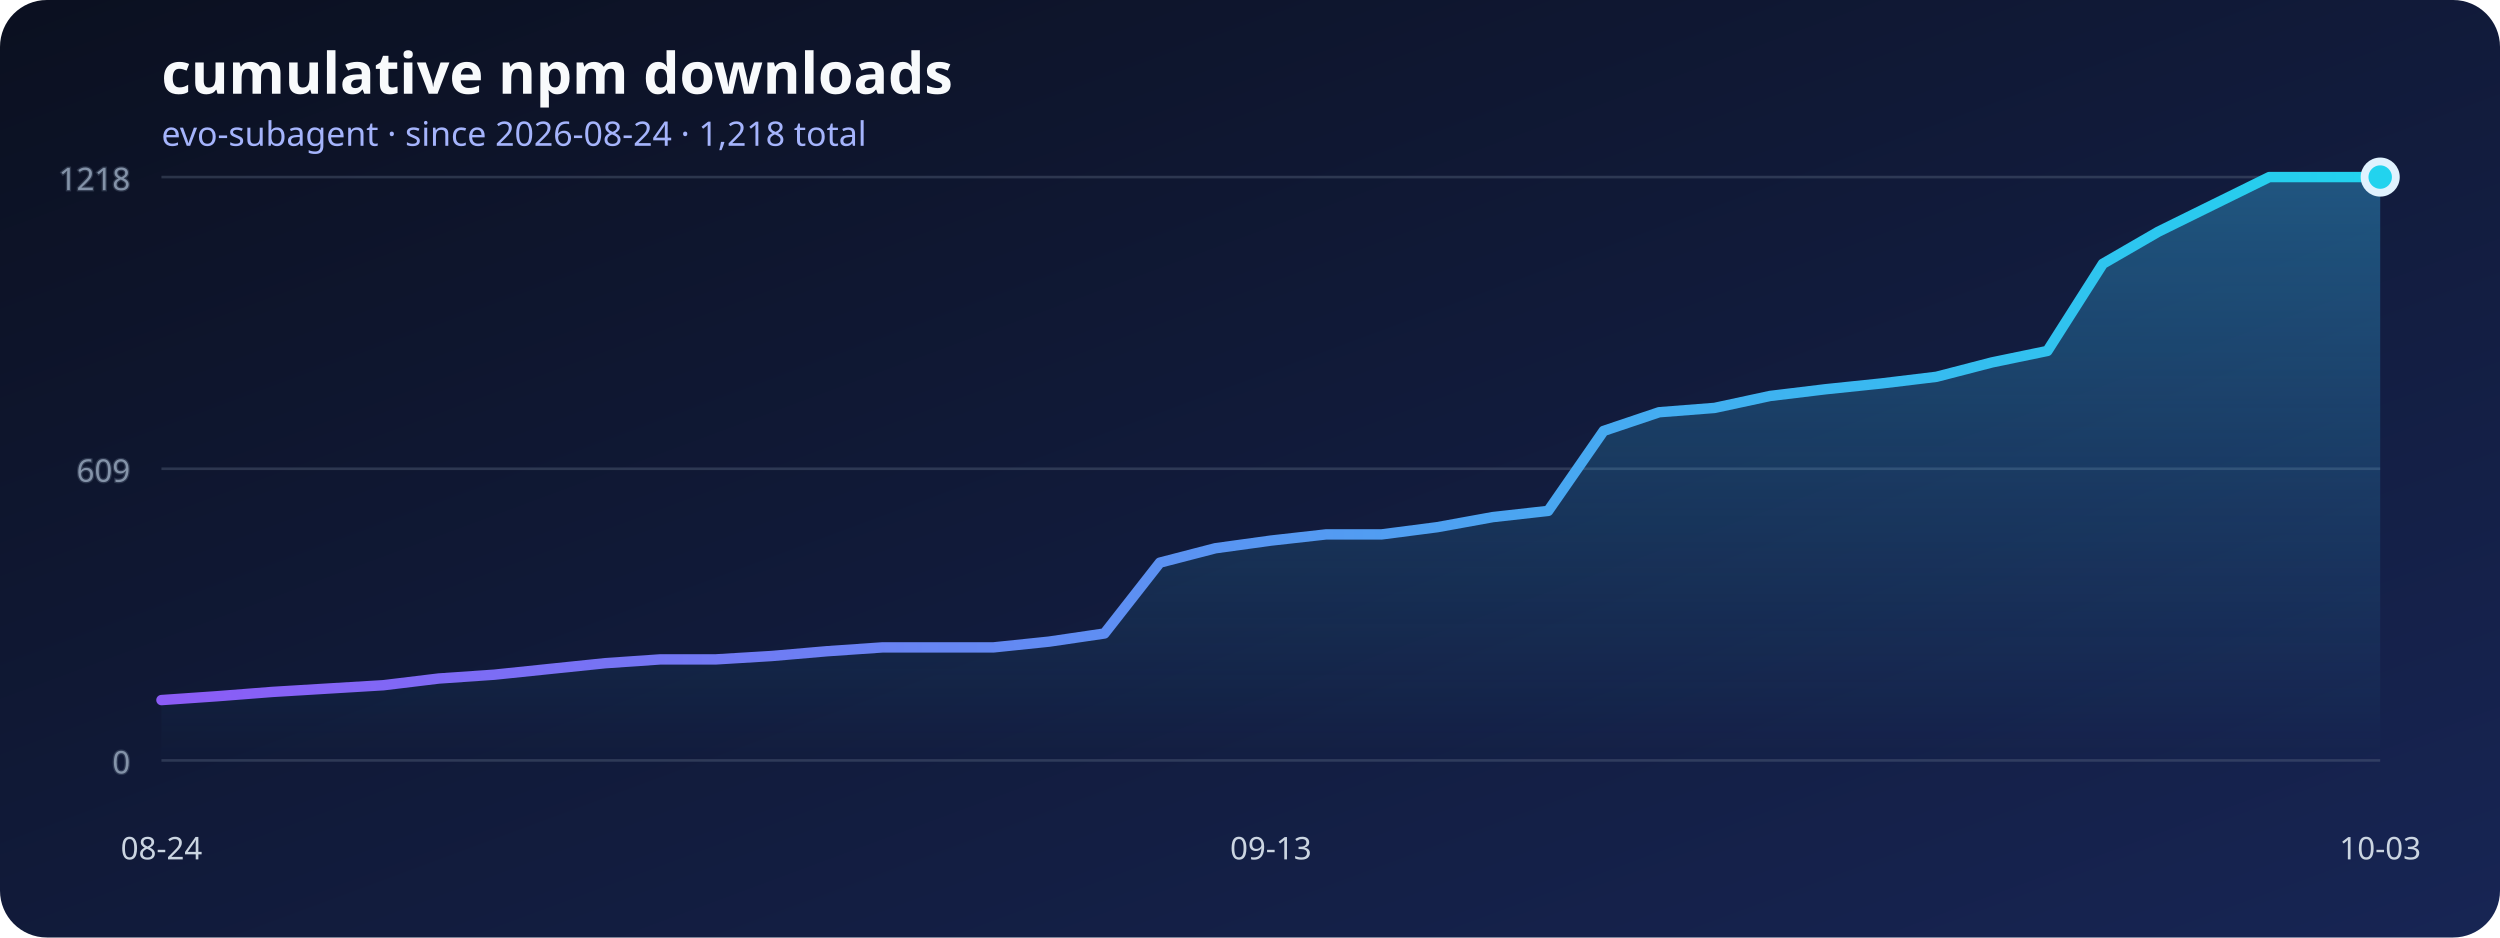
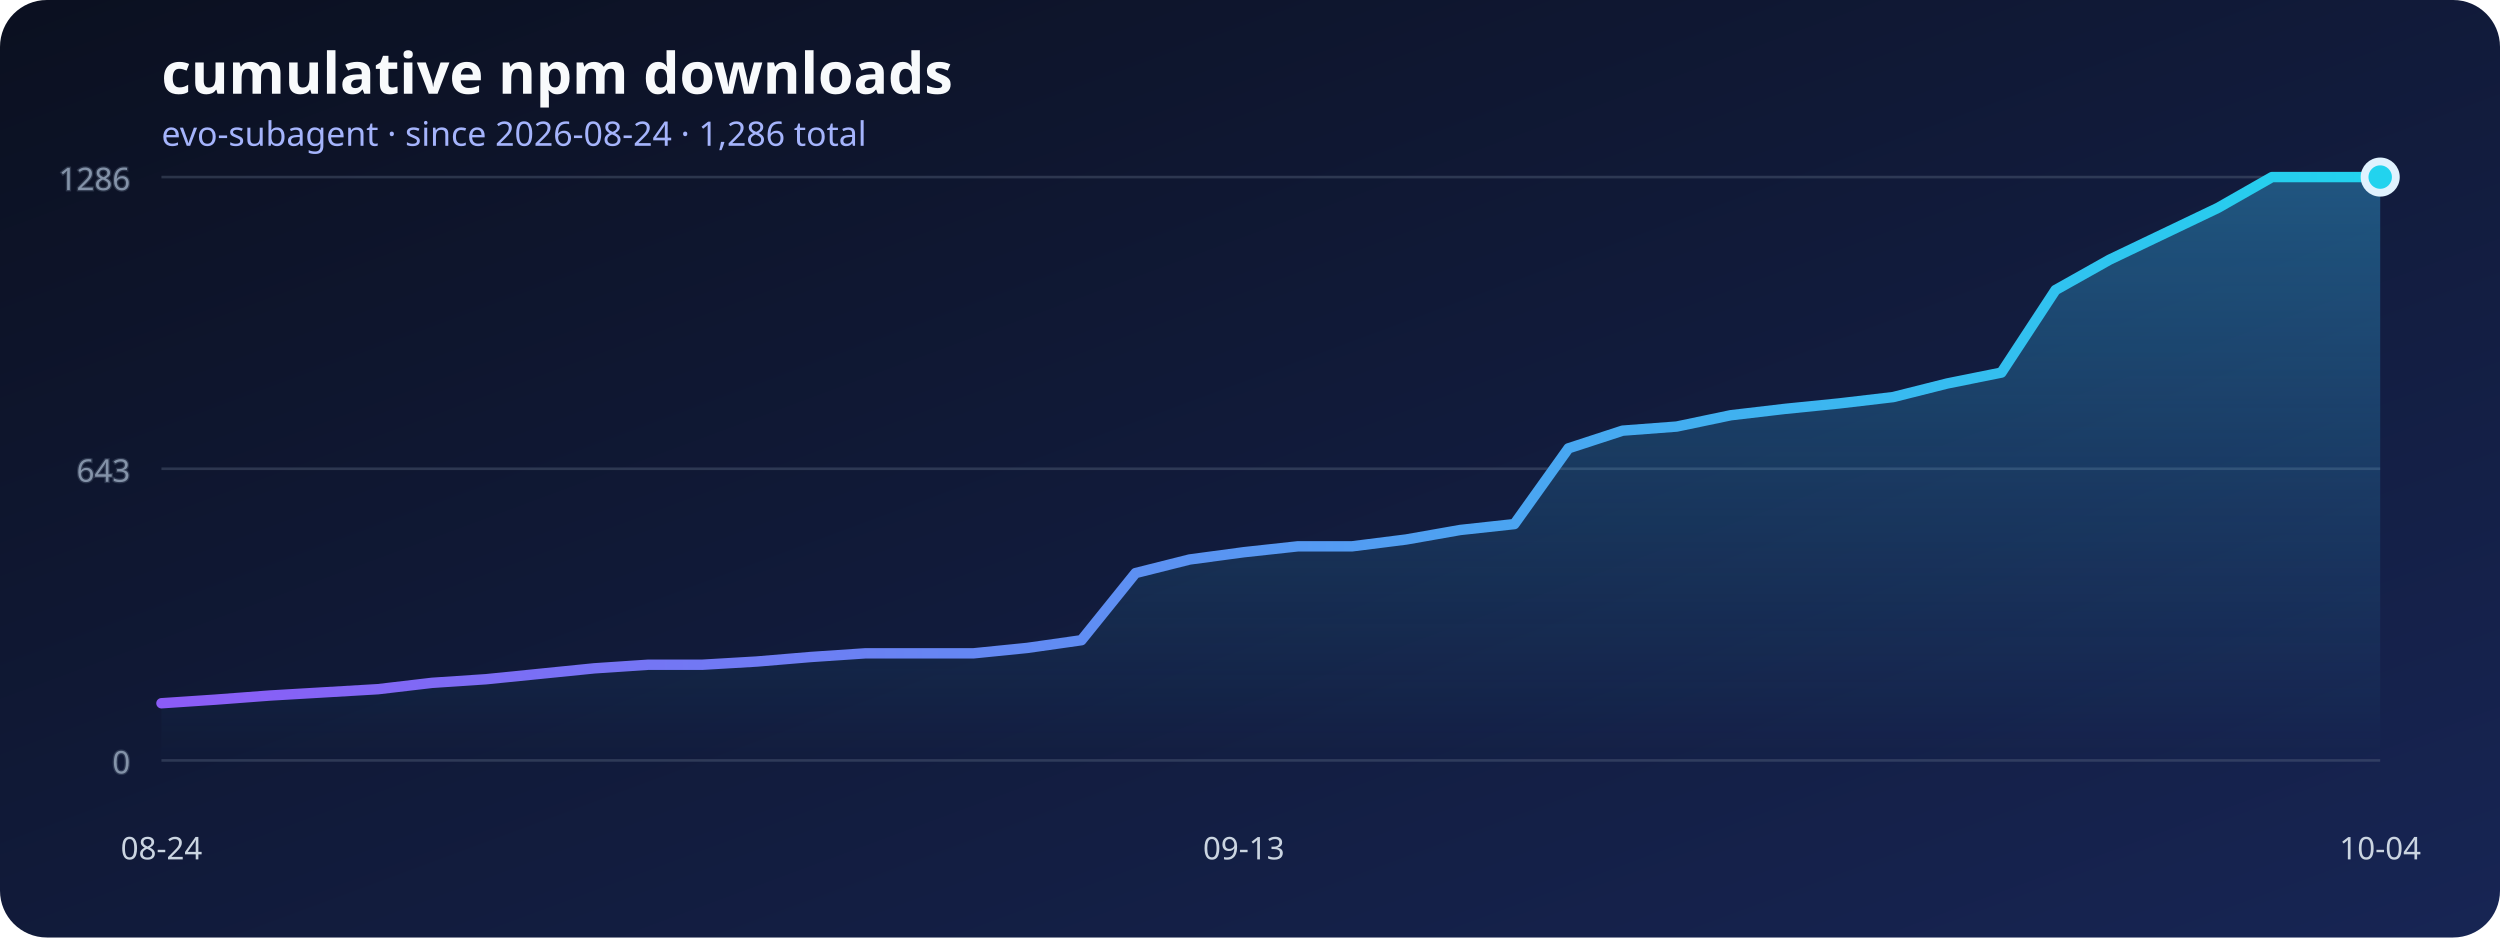
<svg xmlns="http://www.w3.org/2000/svg" width="960" height="360" viewBox="0 0 960 360" role="img" aria-labelledby="title desc">
  <defs>
    <linearGradient id="background" x1="0" x2="1" y1="0" y2="1">
      <stop stop-color="#0b1020" />
      <stop offset="1" stop-color="#172554" />
    </linearGradient>
    <linearGradient id="line" x1="0" x2="1">
      <stop stop-color="#8b5cf6" />
      <stop offset="1" stop-color="#22d3ee" />
    </linearGradient>
    <linearGradient id="area" x1="0" x2="0" y1="0" y2="1">
      <stop stop-color="#38bdf8" stop-opacity=".36" />
      <stop offset="1" stop-color="#38bdf8" stop-opacity="0" />
    </linearGradient>
  </defs>
  <rect width="960" height="360" rx="18" fill="url(#background)" />
  <text x="62" y="36" fill="#f8fafc" font-family="system-ui, sans-serif" font-size="22" font-weight="700">cumulative npm downloads</text>
-   <text x="62" y="56" fill="#a5b4fc" font-family="system-ui, sans-serif" font-size="13">evo-subagent · since 2026-08-24 · 1,218 total</text>
+   <text x="62" y="56" fill="#a5b4fc" font-family="system-ui, sans-serif" font-size="13">evo-subagent · since 2026-08-24 · 1,286 total</text>
  <g stroke="#64748b" stroke-opacity=".35" fill="#94a3b8" font-family="system-ui, sans-serif" font-size="12">
    <line x1="62" y1="292" x2="914" y2="292" />
    <text x="50" y="297" text-anchor="end">0</text>
    <line x1="62" y1="180" x2="914" y2="180" />
-     <text x="50" y="185" text-anchor="end">609</text>
+     <text x="50" y="185" text-anchor="end">643</text>
    <line x1="62" y1="68" x2="914" y2="68" />
-     <text x="50" y="73" text-anchor="end">1218</text>
+     <text x="50" y="73" text-anchor="end">1286</text>
  </g>
-   <polygon points="62,292 62.00,268.83 83.30,267.36 104.60,265.70 125.90,264.41 147.20,263.13 168.50,260.55 189.80,259.08 211.10,256.87 232.40,254.67 253.70,253.20 275.00,253.20 296.30,251.91 317.60,250.07 338.90,248.60 360.20,248.60 381.50,248.60 402.80,246.39 424.10,243.26 445.40,216.05 466.70,210.53 488.00,207.59 509.30,205.20 530.60,205.20 551.90,202.44 573.20,198.57 594.50,196.18 615.80,165.47 637.10,158.30 658.40,156.64 679.70,152.05 701.00,149.47 722.30,147.26 743.60,144.69 764.90,139.17 786.20,134.76 807.50,101.29 828.80,88.97 850.10,78.48 871.40,68.00 892.70,68.00 914.00,68.00 914,292" fill="url(#area)" />
-   <polyline points="62.00,268.83 83.30,267.36 104.60,265.70 125.90,264.41 147.20,263.13 168.50,260.55 189.80,259.08 211.10,256.87 232.40,254.67 253.70,253.20 275.00,253.20 296.30,251.91 317.60,250.07 338.90,248.60 360.20,248.60 381.50,248.60 402.80,246.39 424.10,243.26 445.40,216.05 466.70,210.53 488.00,207.59 509.30,205.20 530.60,205.20 551.90,202.44 573.20,198.57 594.50,196.18 615.80,165.47 637.10,158.30 658.40,156.64 679.70,152.05 701.00,149.47 722.30,147.26 743.60,144.69 764.90,139.17 786.20,134.76 807.50,101.29 828.80,88.97 850.10,78.48 871.40,68.00 892.70,68.00 914.00,68.00" fill="none" stroke="url(#line)" stroke-width="4" stroke-linecap="round" stroke-linejoin="round" />
+   <polygon points="62,292 62.00,270.05 82.78,268.66 103.56,267.09 124.34,265.87 145.12,264.65 165.90,262.21 186.68,260.82 207.46,258.73 228.24,256.64 249.02,255.25 269.80,255.25 290.59,254.03 311.37,252.29 332.15,250.89 352.93,250.89 373.71,250.89 394.49,248.80 415.27,245.84 436.05,220.06 456.83,214.84 477.61,212.05 498.39,209.79 519.17,209.79 539.95,207.17 560.73,203.51 581.51,201.25 602.29,172.16 623.07,165.37 643.85,163.80 664.63,159.45 685.41,157.01 706.20,154.92 726.98,152.48 747.76,147.25 768.54,143.07 789.32,111.37 810.10,99.70 830.88,89.77 851.66,79.84 872.44,68.00 893.22,68.00 914.00,68.00 914,292" fill="url(#area)" />
+   <polyline points="62.00,270.05 82.78,268.66 103.56,267.09 124.34,265.87 145.12,264.65 165.90,262.21 186.68,260.82 207.46,258.73 228.24,256.64 249.02,255.25 269.80,255.25 290.59,254.03 311.37,252.29 332.15,250.89 352.93,250.89 373.71,250.89 394.49,248.80 415.27,245.84 436.05,220.06 456.83,214.84 477.61,212.05 498.39,209.79 519.17,209.79 539.95,207.17 560.73,203.51 581.51,201.25 602.29,172.16 623.07,165.37 643.85,163.80 664.63,159.45 685.41,157.01 706.20,154.92 726.98,152.48 747.76,147.25 768.54,143.07 789.32,111.37 810.10,99.70 830.88,89.77 851.66,79.84 872.44,68.00 893.22,68.00 914.00,68.00" fill="none" stroke="url(#line)" stroke-width="4" stroke-linecap="round" stroke-linejoin="round" />
  <g fill="#cbd5e1" font-family="system-ui, sans-serif" font-size="12">
    <text x="62" y="330" text-anchor="middle">08-24</text>
-     <text x="488" y="330" text-anchor="middle">09-13</text>
-     <text x="914" y="330" text-anchor="middle">10-03</text>
+     <text x="477.61" y="330" text-anchor="middle">09-13</text>
+     <text x="914" y="330" text-anchor="middle">10-04</text>
  </g>
  <circle cx="914" cy="68" r="6" fill="#22d3ee" stroke="#e0f2fe" stroke-width="3" />
</svg>
